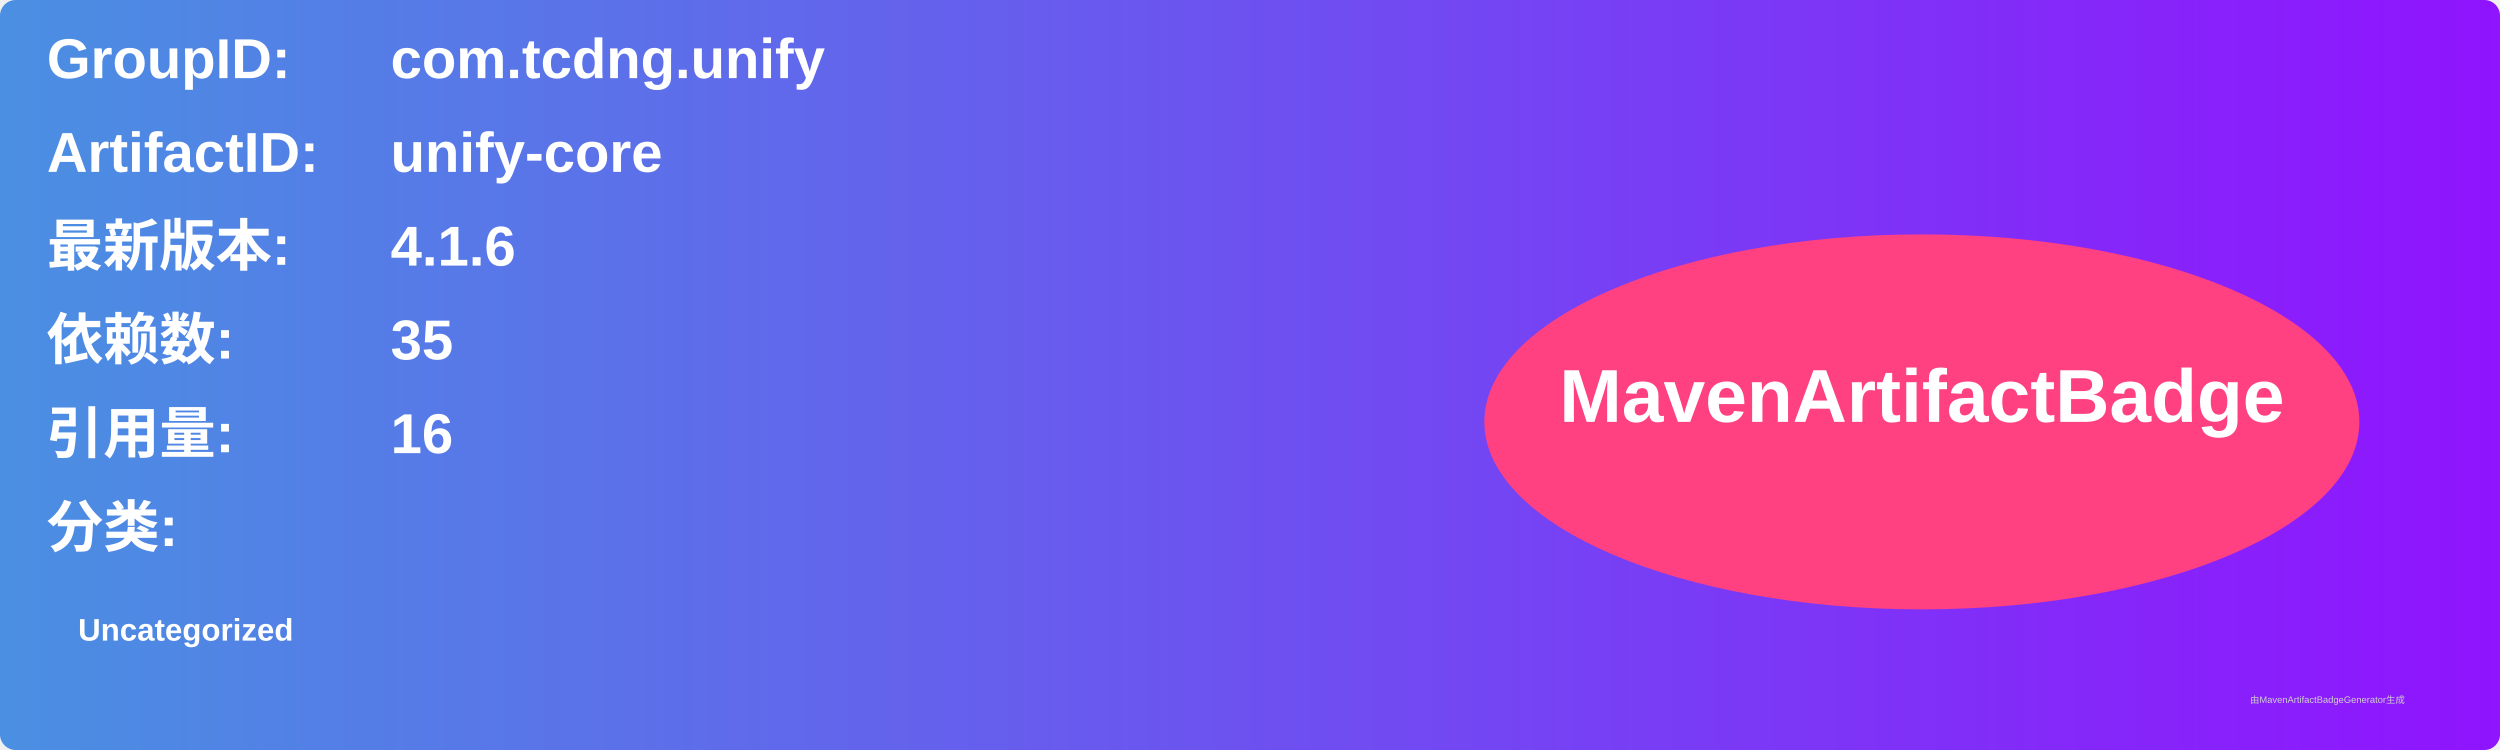
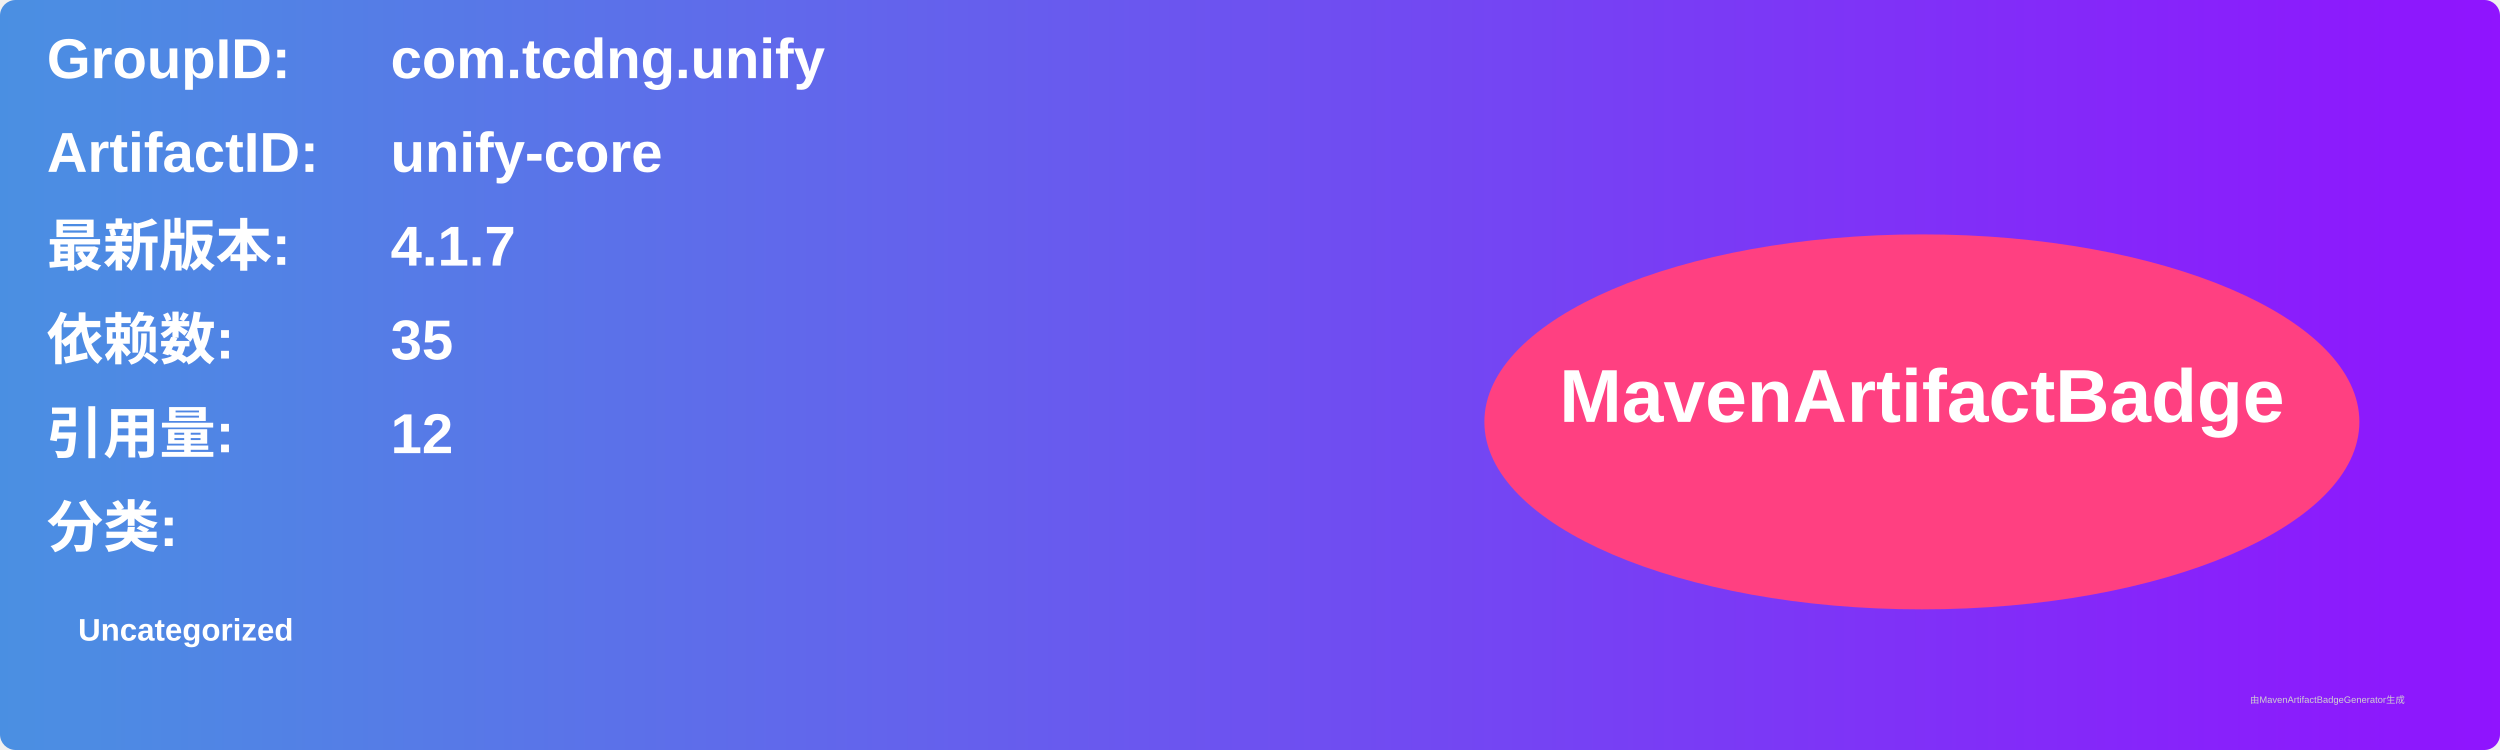
<svg xmlns="http://www.w3.org/2000/svg" width="800" height="240" viewBox="0 0 800 240">
  <linearGradient id="grad" x1="0%" y1="0%" x2="100%" y2="0%">
    <stop offset="0%" stop-color="#4a90e2" />
    <stop offset="100%" stop-color="#9013fe" />
  </linearGradient>
  <rect width="100%" height="100%" rx="5" ry="5" fill="url(#grad)" />
  <g transform="translate(15, 15)">
    <text x="0" y="10" font-family="Arial" font-size="18" fill="white" font-weight="bold" width="260">GroupID:</text>
    <text x="110" y="10" font-family="Arial" font-size="18" fill="white" font-weight="bold" width="460">com.tcdng.unify</text>
    <text x="0" y="40" font-family="Arial" font-size="18" fill="white" font-weight="bold" width="260">ArtifactID:</text>
    <text x="110" y="40" font-family="Arial" font-size="18" fill="white" font-weight="bold" width="460">unify-core</text>
    <text x="0" y="70" font-family="Arial" font-size="18" fill="white" font-weight="bold">最新版本:</text>
    <text x="110" y="70" font-family="Arial" font-size="18" fill="white" font-weight="bold">
-       <tspan font-weight="bold">4.1.6</tspan>
+       <tspan font-weight="bold">4.1.7</tspan>
    </text>
    <text x="0" y="100" font-family="Arial" font-size="18" fill="white" font-weight="bold">依赖数: </text>
    <text x="110" y="100" font-family="Arial" font-size="18" fill="white">
      <tspan font-weight="bold">35</tspan>
    </text>
    <text x="0" y="130" font-family="Arial" font-size="18" fill="white" font-weight="bold">引用量: </text>
    <text x="110" y="130" font-family="Arial" font-size="18" fill="white">
-       <tspan font-weight="bold">16</tspan>
+       <tspan font-weight="bold">12</tspan>
    </text>
    <text x="0" y="160" font-family="Arial" font-size="18" fill="white" font-weight="bold">分类:</text>
    <text x="10" y="190" font-family="Arial" font-size="10" fill="white">
      <tspan font-weight="bold">Uncategorized</tspan>
    </text>
    <ellipse cx="600" cy="120" rx="140" ry="60" fill="#ff4081" />
    <text x="600" y="120" text-anchor="middle" font-family="Arial" font-size="24" fill="white" font-weight="bold">MavenArtifactBadge</text>
  </g>
  <text x="720" y="225" font-family="Arial" font-size="3" fill="#d0d0d0">由MavenArtifactBadgeGenerator生成</text>
</svg>
